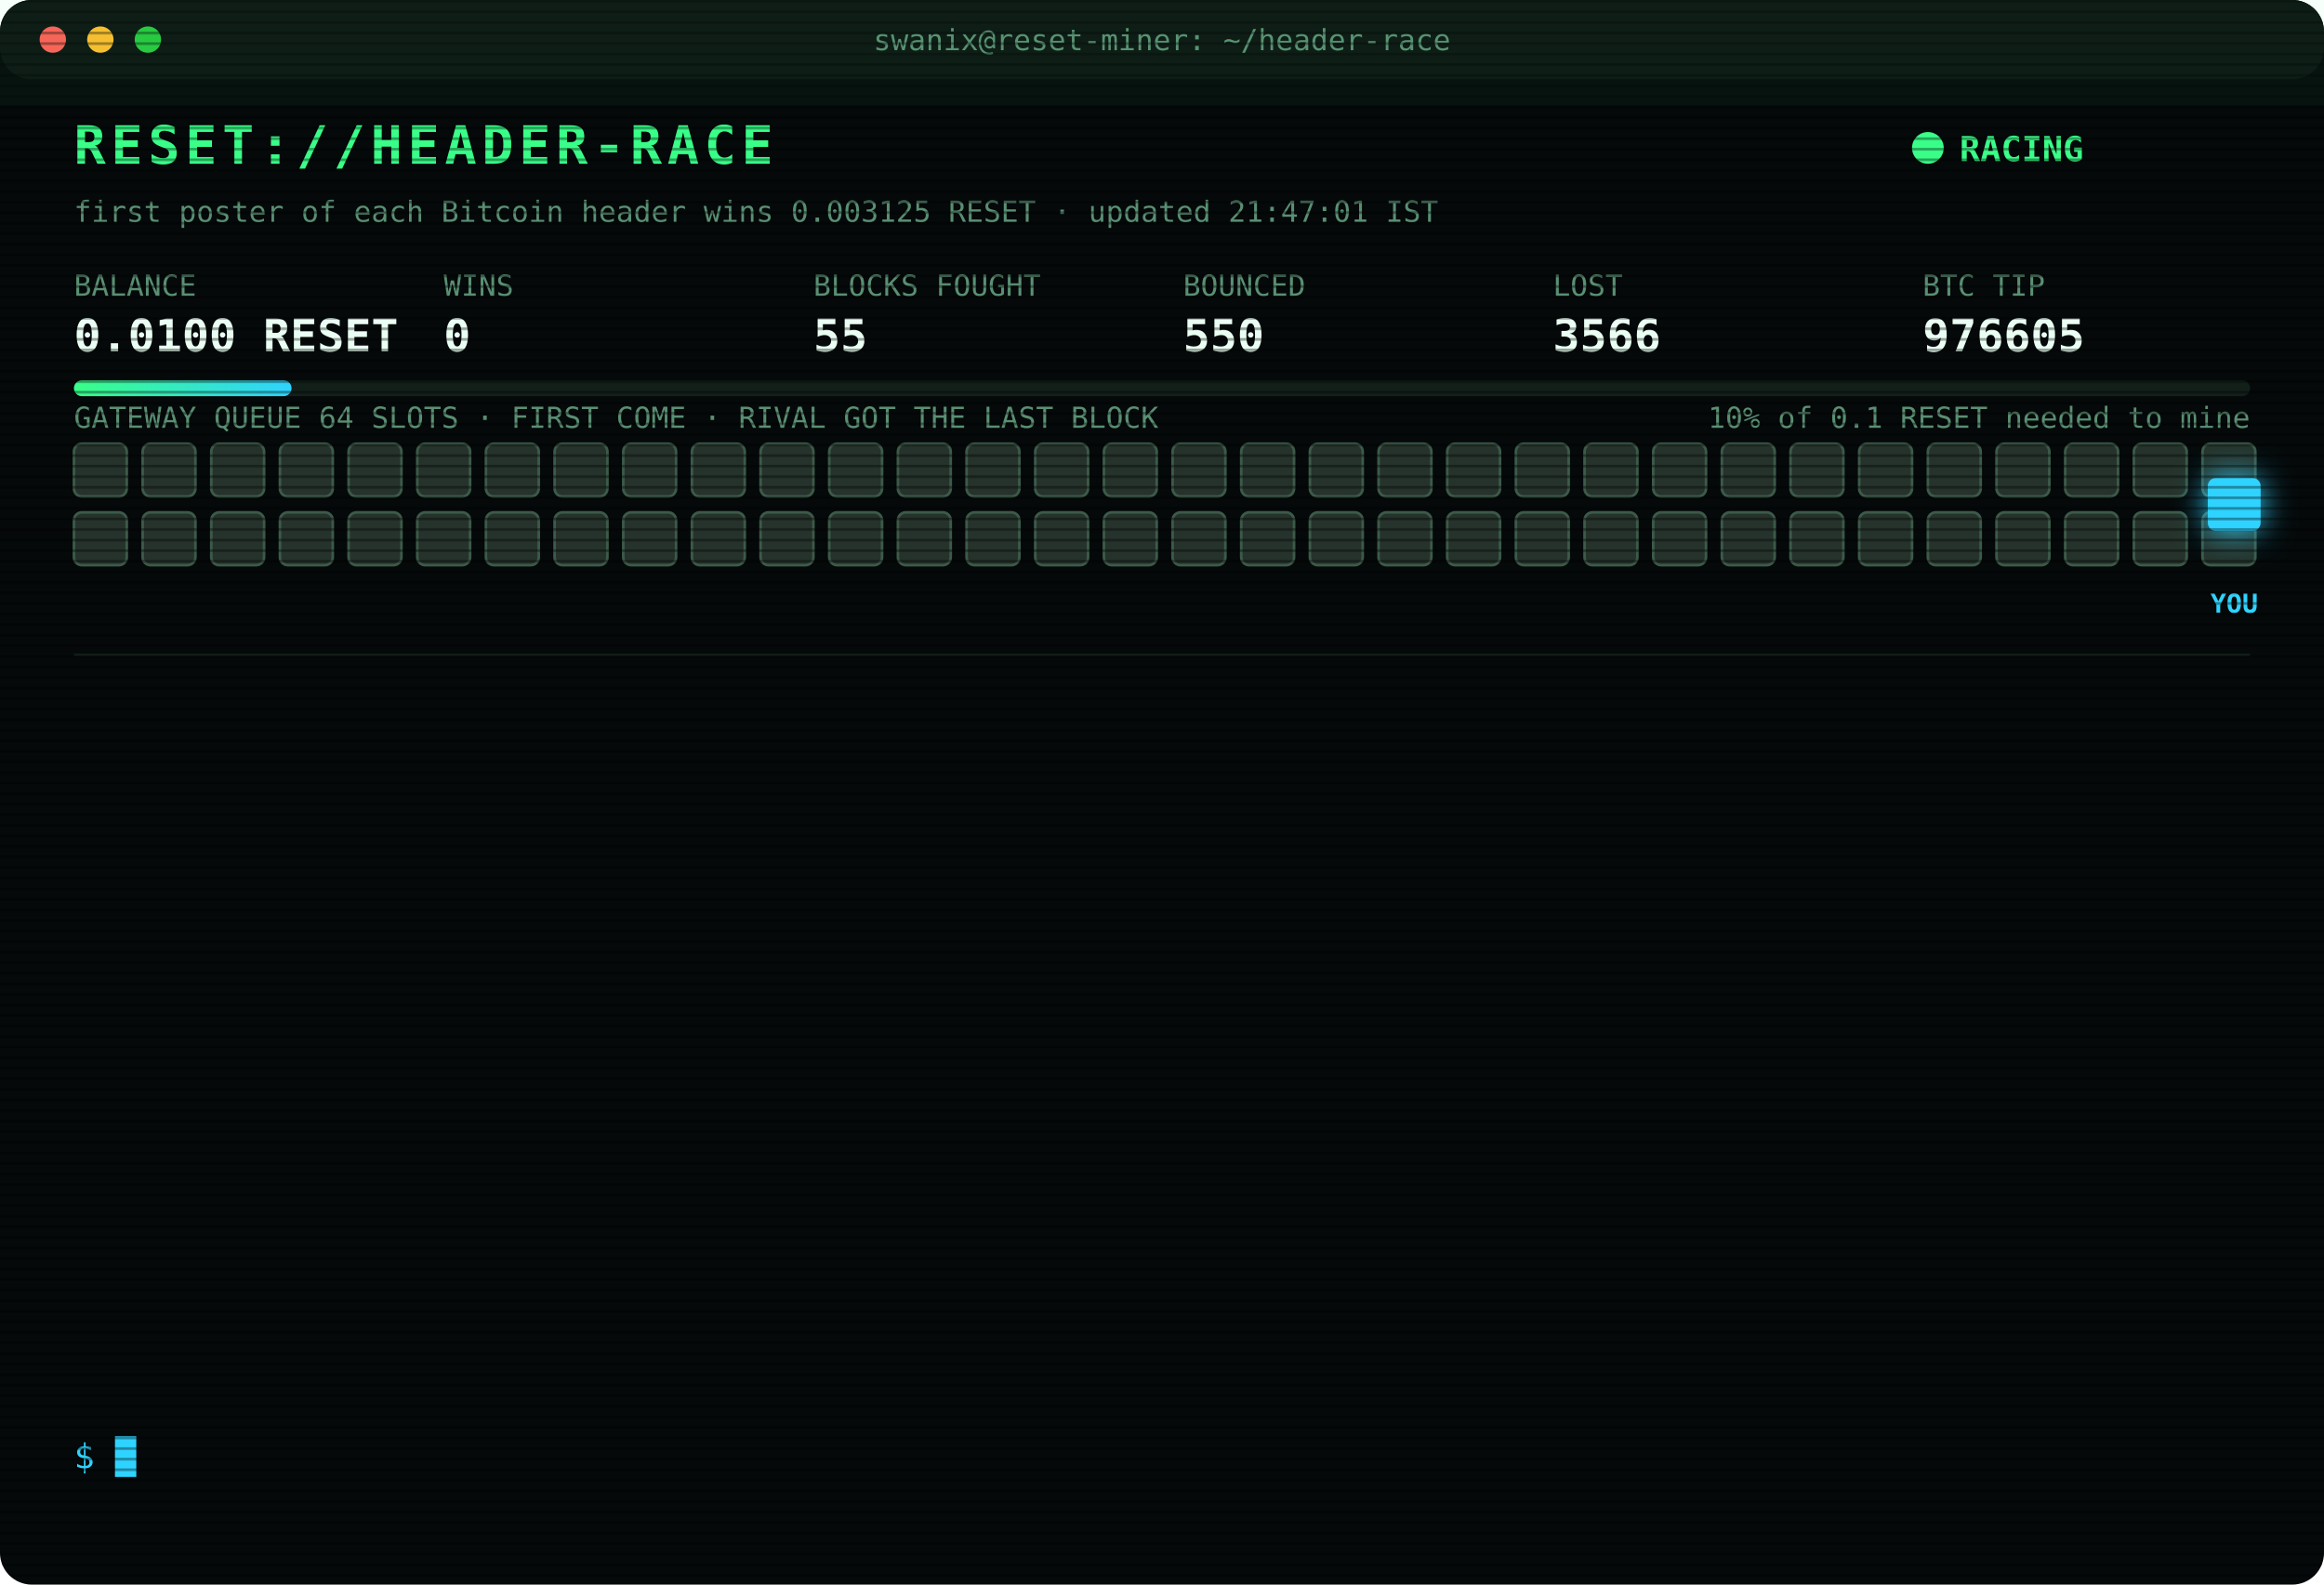
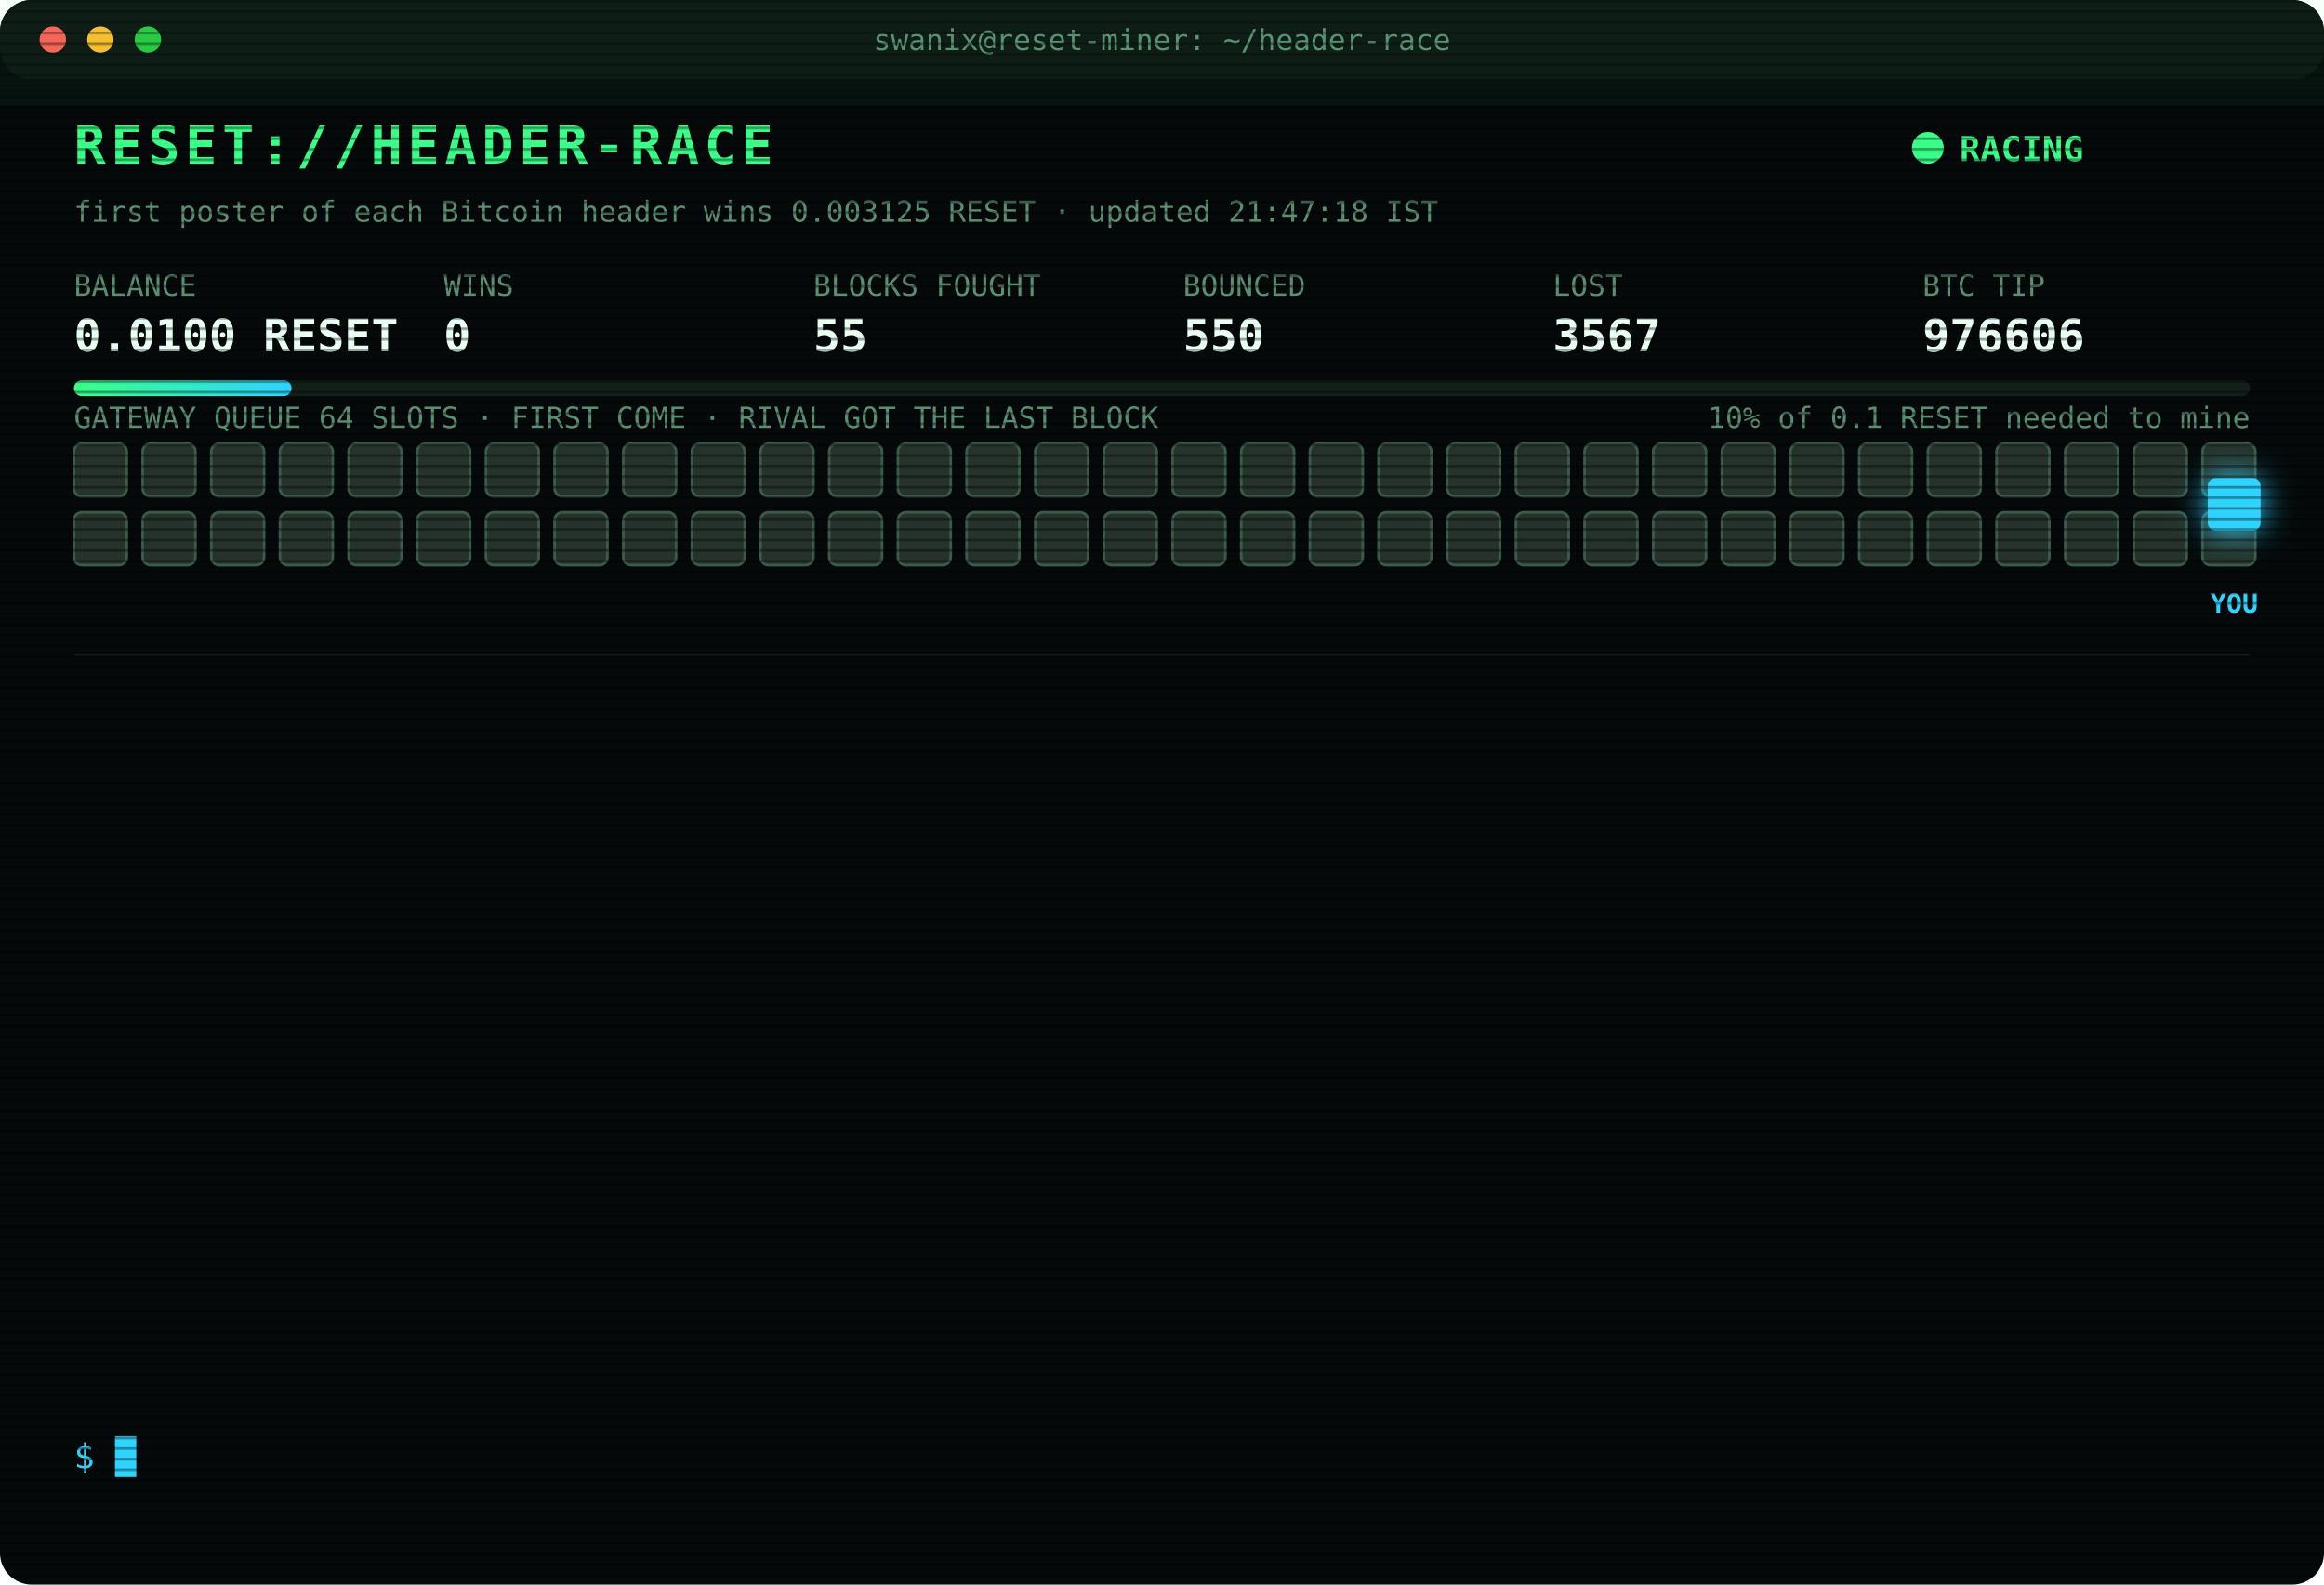
<svg xmlns="http://www.w3.org/2000/svg" width="880" height="600" viewBox="0 0 880 600" font-family="ui-monospace,SFMono-Regular,Menlo,Consolas,monospace">
  <style>
text{font-size:13px;fill:#7CFFB2}
.title{font-size:20px;font-weight:700;fill:#39FF88;letter-spacing:2px;animation:glitch 3s infinite steps(1)}
.sub{fill:#2fd3ff}.k{fill:#5a8f73;font-size:11px}.v{font-size:17px;font-weight:700;fill:#eafff3}
.ts{fill:#3f6b56}.boot{fill:#2fd3ff}.dim{fill:#5a8f73}.bad{fill:#ff4d6d}.warn{fill:#ffd23f}.mag{fill:#ff5cf0}.win{fill:#39FF88;font-weight:700}
.tag{font-size:10px;fill:#2fd3ff;font-weight:700}
.rival{fill:#26332c;stroke:#3c5a49;animation:jam 1.2s infinite alternate}
.idle{fill:#141c18;stroke:#22302a;animation:breathe 4s infinite}
.me{fill:#2fd3ff;filter:drop-shadow(0 0 6px #2fd3ff)}
.hover{animation:nudge 1.1s infinite ease-in-out}.bounce{animation:kick 1.4s infinite}
.ln{opacity:0;animation:in .4s forwards}
.cur{animation:blink 1s infinite steps(1)}
.scan{animation:scan 6s infinite linear}
.led{animation:blink 1.4s infinite}
@keyframes in{from{opacity:0;transform:translateX(-6px)}to{opacity:1;transform:none}}
@keyframes blink{50%{opacity:0}}
@keyframes jam{to{fill:#33463b}}
@keyframes breathe{50%{opacity:.4}}
@keyframes nudge{50%{transform:translateX(-10px)}}
@keyframes kick{0%,100%{transform:none}30%{transform:translateX(-14px)}55%{transform:translateX(10px) translateY(-6px)}}
@keyframes glitch{0%,92%{transform:none}93%{transform:translateX(2px);fill:#ff4d6d}95%{transform:translateX(-2px);fill:#2fd3ff}97%{transform:none}}
@keyframes scan{from{transform:translateY(-40px)}to{transform:translateY(600px)}}
</style>
  <defs>
    <pattern id="sl" width="4" height="4" patternUnits="userSpaceOnUse">
      <rect width="4" height="1" fill="#000" opacity=".35" />
    </pattern>
    <linearGradient id="bar">
      <stop offset="0" stop-color="#39FF88" />
      <stop offset="1" stop-color="#2fd3ff" />
    </linearGradient>
  </defs>
  <rect width="880" height="600" rx="12" fill="#05090a" />
  <rect width="880" height="30" rx="12" fill="#0d1512" />
  <circle cx="20" cy="15" r="5" fill="#ff5f57" />
  <circle cx="38" cy="15" r="5" fill="#febc2e" />
  <circle cx="56" cy="15" r="5" fill="#28c840" />
  <text x="440" y="19" text-anchor="middle" class="k">swanix@reset-miner: ~/header-race</text>
  <text x="28" y="62" class="title">RESET://HEADER-RACE</text>
  <circle class="led" cx="730" cy="56" r="6" fill="#39FF88" />
  <text x="742" y="61" class="win">RACING</text>
-   <text x="28" y="84" class="k">first poster of each Bitcoin header wins 0.003125 RESET · updated 21:47:01 IST</text>
+   <text x="28" y="84" class="k">first poster of each Bitcoin header wins 0.003125 RESET · updated 21:47:18 IST</text>
  <text x="28" y="112" class="k">BALANCE</text>
  <text x="28" y="133" class="v">0.0100 RESET</text>
  <text x="168" y="112" class="k">WINS</text>
  <text x="168" y="133" class="v">0</text>
  <text x="308" y="112" class="k">BLOCKS FOUGHT</text>
  <text x="308" y="133" class="v">55</text>
  <text x="448" y="112" class="k">BOUNCED</text>
  <text x="448" y="133" class="v">550</text>
  <text x="588" y="112" class="k">LOST</text>
-   <text x="588" y="133" class="v">3566</text>
+   <text x="588" y="133" class="v">3567</text>
  <text x="728" y="112" class="k">BTC TIP</text>
-   <text x="728" y="133" class="v">976605</text>
+   <text x="728" y="133" class="v">976606</text>
  <rect x="28" y="144" width="824" height="6" rx="3" fill="#13201a" />
  <rect x="28" y="144" width="82.4" height="6" rx="3" fill="url(#bar)" />
  <text x="852" y="162" text-anchor="end" class="k">10% of 0.1 RESET needed to mine</text>
  <text x="28" y="162" class="k">GATEWAY QUEUE 64 SLOTS · FIRST COME · RIVAL GOT THE LAST BLOCK</text>
  <rect class="rival" x="28" y="168" width="20" height="20" rx="3" style="animation-delay:0.00s" />
  <rect class="rival" x="54" y="168" width="20" height="20" rx="3" style="animation-delay:0.05s" />
  <rect class="rival" x="80" y="168" width="20" height="20" rx="3" style="animation-delay:0.10s" />
  <rect class="rival" x="106" y="168" width="20" height="20" rx="3" style="animation-delay:0.15s" />
  <rect class="rival" x="132" y="168" width="20" height="20" rx="3" style="animation-delay:0.20s" />
  <rect class="rival" x="158" y="168" width="20" height="20" rx="3" style="animation-delay:0.25s" />
  <rect class="rival" x="184" y="168" width="20" height="20" rx="3" style="animation-delay:0.30s" />
  <rect class="rival" x="210" y="168" width="20" height="20" rx="3" style="animation-delay:0.35s" />
  <rect class="rival" x="236" y="168" width="20" height="20" rx="3" style="animation-delay:0.40s" />
  <rect class="rival" x="262" y="168" width="20" height="20" rx="3" style="animation-delay:0.45s" />
  <rect class="rival" x="288" y="168" width="20" height="20" rx="3" style="animation-delay:0.50s" />
  <rect class="rival" x="314" y="168" width="20" height="20" rx="3" style="animation-delay:0.55s" />
  <rect class="rival" x="340" y="168" width="20" height="20" rx="3" style="animation-delay:0.60s" />
  <rect class="rival" x="366" y="168" width="20" height="20" rx="3" style="animation-delay:0.65s" />
  <rect class="rival" x="392" y="168" width="20" height="20" rx="3" style="animation-delay:0.70s" />
  <rect class="rival" x="418" y="168" width="20" height="20" rx="3" style="animation-delay:0.75s" />
  <rect class="rival" x="444" y="168" width="20" height="20" rx="3" style="animation-delay:0.80s" />
  <rect class="rival" x="470" y="168" width="20" height="20" rx="3" style="animation-delay:0.85s" />
  <rect class="rival" x="496" y="168" width="20" height="20" rx="3" style="animation-delay:0.90s" />
  <rect class="rival" x="522" y="168" width="20" height="20" rx="3" style="animation-delay:0.95s" />
  <rect class="rival" x="548" y="168" width="20" height="20" rx="3" style="animation-delay:1.00s" />
  <rect class="rival" x="574" y="168" width="20" height="20" rx="3" style="animation-delay:1.05s" />
  <rect class="rival" x="600" y="168" width="20" height="20" rx="3" style="animation-delay:1.10s" />
  <rect class="rival" x="626" y="168" width="20" height="20" rx="3" style="animation-delay:1.15s" />
  <rect class="rival" x="652" y="168" width="20" height="20" rx="3" style="animation-delay:1.20s" />
  <rect class="rival" x="678" y="168" width="20" height="20" rx="3" style="animation-delay:1.25s" />
  <rect class="rival" x="704" y="168" width="20" height="20" rx="3" style="animation-delay:1.30s" />
  <rect class="rival" x="730" y="168" width="20" height="20" rx="3" style="animation-delay:1.35s" />
  <rect class="rival" x="756" y="168" width="20" height="20" rx="3" style="animation-delay:1.40s" />
  <rect class="rival" x="782" y="168" width="20" height="20" rx="3" style="animation-delay:1.45s" />
  <rect class="rival" x="808" y="168" width="20" height="20" rx="3" style="animation-delay:1.50s" />
  <rect class="rival" x="834" y="168" width="20" height="20" rx="3" style="animation-delay:1.55s" />
  <rect class="rival" x="28" y="194" width="20" height="20" rx="3" style="animation-delay:1.60s" />
  <rect class="rival" x="54" y="194" width="20" height="20" rx="3" style="animation-delay:1.65s" />
  <rect class="rival" x="80" y="194" width="20" height="20" rx="3" style="animation-delay:1.70s" />
  <rect class="rival" x="106" y="194" width="20" height="20" rx="3" style="animation-delay:1.75s" />
  <rect class="rival" x="132" y="194" width="20" height="20" rx="3" style="animation-delay:1.80s" />
  <rect class="rival" x="158" y="194" width="20" height="20" rx="3" style="animation-delay:1.85s" />
  <rect class="rival" x="184" y="194" width="20" height="20" rx="3" style="animation-delay:1.90s" />
  <rect class="rival" x="210" y="194" width="20" height="20" rx="3" style="animation-delay:1.95s" />
  <rect class="rival" x="236" y="194" width="20" height="20" rx="3" style="animation-delay:2.00s" />
  <rect class="rival" x="262" y="194" width="20" height="20" rx="3" style="animation-delay:2.05s" />
  <rect class="rival" x="288" y="194" width="20" height="20" rx="3" style="animation-delay:2.10s" />
  <rect class="rival" x="314" y="194" width="20" height="20" rx="3" style="animation-delay:2.15s" />
  <rect class="rival" x="340" y="194" width="20" height="20" rx="3" style="animation-delay:2.20s" />
  <rect class="rival" x="366" y="194" width="20" height="20" rx="3" style="animation-delay:2.25s" />
  <rect class="rival" x="392" y="194" width="20" height="20" rx="3" style="animation-delay:2.30s" />
  <rect class="rival" x="418" y="194" width="20" height="20" rx="3" style="animation-delay:2.35s" />
  <rect class="rival" x="444" y="194" width="20" height="20" rx="3" style="animation-delay:2.40s" />
  <rect class="rival" x="470" y="194" width="20" height="20" rx="3" style="animation-delay:2.45s" />
  <rect class="rival" x="496" y="194" width="20" height="20" rx="3" style="animation-delay:2.50s" />
  <rect class="rival" x="522" y="194" width="20" height="20" rx="3" style="animation-delay:2.55s" />
  <rect class="rival" x="548" y="194" width="20" height="20" rx="3" style="animation-delay:2.60s" />
  <rect class="rival" x="574" y="194" width="20" height="20" rx="3" style="animation-delay:2.65s" />
  <rect class="rival" x="600" y="194" width="20" height="20" rx="3" style="animation-delay:2.70s" />
  <rect class="rival" x="626" y="194" width="20" height="20" rx="3" style="animation-delay:2.75s" />
  <rect class="rival" x="652" y="194" width="20" height="20" rx="3" style="animation-delay:2.80s" />
  <rect class="rival" x="678" y="194" width="20" height="20" rx="3" style="animation-delay:2.85s" />
  <rect class="rival" x="704" y="194" width="20" height="20" rx="3" style="animation-delay:2.90s" />
  <rect class="rival" x="730" y="194" width="20" height="20" rx="3" style="animation-delay:2.95s" />
  <rect class="rival" x="756" y="194" width="20" height="20" rx="3" style="animation-delay:3.00s" />
  <rect class="rival" x="782" y="194" width="20" height="20" rx="3" style="animation-delay:3.05s" />
  <rect class="rival" x="808" y="194" width="20" height="20" rx="3" style="animation-delay:3.10s" />
  <rect class="rival" x="834" y="194" width="20" height="20" rx="3" style="animation-delay:3.15s" />
  <g class="hover">
    <rect class="me" x="836" y="181" width="20" height="20" rx="3" />
    <text class="tag" x="846" y="232" text-anchor="middle">YOU</text>
  </g>
  <line x1="28" x2="852" y1="248" y2="248" stroke="#13201a" />
  <g class="ln" style="animation-delay:0.40s">
-     <text x="28" y="270" class="ts">20:23:00</text>
-     <text x="104" y="270" class="bad">[LOST] #976593 taken by a rival miner</text>
+     <text x="28" y="270" class="ts">20:30:03</text>
+     <text x="104" y="270" class="bad">[LOST] #976594 taken by a rival miner</text>
  </g>
  <g class="ln" style="animation-delay:0.65s">
-     <text x="28" y="292" class="ts">20:30:03</text>
-     <text x="104" y="292" class="bad">[LOST] #976594 taken by a rival miner</text>
+     <text x="28" y="292" class="ts">20:37:18</text>
+     <text x="104" y="292" class="bad">[LOST] #976595 taken by a rival miner</text>
  </g>
  <g class="ln" style="animation-delay:0.90s">
-     <text x="28" y="314" class="ts">20:37:18</text>
-     <text x="104" y="314" class="bad">[LOST] #976595 taken by a rival miner</text>
+     <text x="28" y="314" class="ts">20:43:15</text>
+     <text x="104" y="314" class="bad">[LOST] #976596 taken by a rival miner</text>
  </g>
  <g class="ln" style="animation-delay:1.15s">
-     <text x="28" y="336" class="ts">20:43:15</text>
-     <text x="104" y="336" class="bad">[LOST] #976596 taken by a rival miner</text>
+     <text x="28" y="336" class="ts">20:51:50</text>
+     <text x="104" y="336" class="bad">[LOST] #976597 taken by a rival miner</text>
  </g>
  <g class="ln" style="animation-delay:1.40s">
-     <text x="28" y="358" class="ts">20:51:50</text>
-     <text x="104" y="358" class="bad">[LOST] #976597 taken by a rival miner</text>
+     <text x="28" y="358" class="ts">20:57:00</text>
+     <text x="104" y="358" class="bad">[LOST] #976598 taken by a rival miner</text>
  </g>
  <g class="ln" style="animation-delay:1.65s">
-     <text x="28" y="380" class="ts">20:57:00</text>
-     <text x="104" y="380" class="bad">[LOST] #976598 taken by a rival miner</text>
+     <text x="28" y="380" class="ts">20:59:29</text>
+     <text x="104" y="380" class="bad">[LOST] #976599 taken by a rival miner</text>
  </g>
  <g class="ln" style="animation-delay:1.90s">
-     <text x="28" y="402" class="ts">20:59:29</text>
-     <text x="104" y="402" class="bad">[LOST] #976599 taken by a rival miner</text>
+     <text x="28" y="402" class="ts">21:11:12</text>
+     <text x="104" y="402" class="bad">[LOST] #976600 taken by a rival miner</text>
  </g>
  <g class="ln" style="animation-delay:2.15s">
-     <text x="28" y="424" class="ts">21:11:12</text>
-     <text x="104" y="424" class="bad">[LOST] #976600 taken by a rival miner</text>
+     <text x="28" y="424" class="ts">21:17:31</text>
+     <text x="104" y="424" class="bad">[LOST] #976601 taken by a rival miner</text>
  </g>
  <g class="ln" style="animation-delay:2.40s">
-     <text x="28" y="446" class="ts">21:17:31</text>
-     <text x="104" y="446" class="bad">[LOST] #976601 taken by a rival miner</text>
+     <text x="28" y="446" class="ts">21:21:48</text>
+     <text x="104" y="446" class="bad">[LOST] #976602 taken by a rival miner</text>
  </g>
  <g class="ln" style="animation-delay:2.65s">
-     <text x="28" y="468" class="ts">21:21:48</text>
-     <text x="104" y="468" class="bad">[LOST] #976602 taken by a rival miner</text>
+     <text x="28" y="468" class="ts">21:32:00</text>
+     <text x="104" y="468" class="bad">[LOST] #976603 taken by a rival miner</text>
  </g>
  <g class="ln" style="animation-delay:2.90s">
-     <text x="28" y="490" class="ts">21:32:00</text>
-     <text x="104" y="490" class="bad">[LOST] #976603 taken by a rival miner</text>
+     <text x="28" y="490" class="ts">21:44:08</text>
+     <text x="104" y="490" class="bad">[LOST] #976604 taken by a rival miner</text>
  </g>
  <g class="ln" style="animation-delay:3.15s">
-     <text x="28" y="512" class="ts">21:44:08</text>
-     <text x="104" y="512" class="bad">[LOST] #976604 taken by a rival miner</text>
+     <text x="28" y="512" class="ts">21:47:01</text>
+     <text x="104" y="512" class="bad">[LOST] #976605 taken by a rival miner</text>
  </g>
  <g class="ln" style="animation-delay:3.40s">
-     <text x="28" y="534" class="ts">21:47:01</text>
-     <text x="104" y="534" class="bad">[LOST] #976605 taken by a rival miner</text>
+     <text x="28" y="534" class="ts">21:47:10</text>
+     <text x="104" y="534" class="bad">[LOST] #976606 taken by a rival miner</text>
  </g>
  <text x="28" y="556" class="sub">$ <tspan class="cur">█</tspan>
  </text>
  <rect width="880" height="600" rx="12" fill="url(#sl)" pointer-events="none" />
  <rect class="scan" width="880" height="40" fill="#39FF88" opacity=".04" />
</svg>
